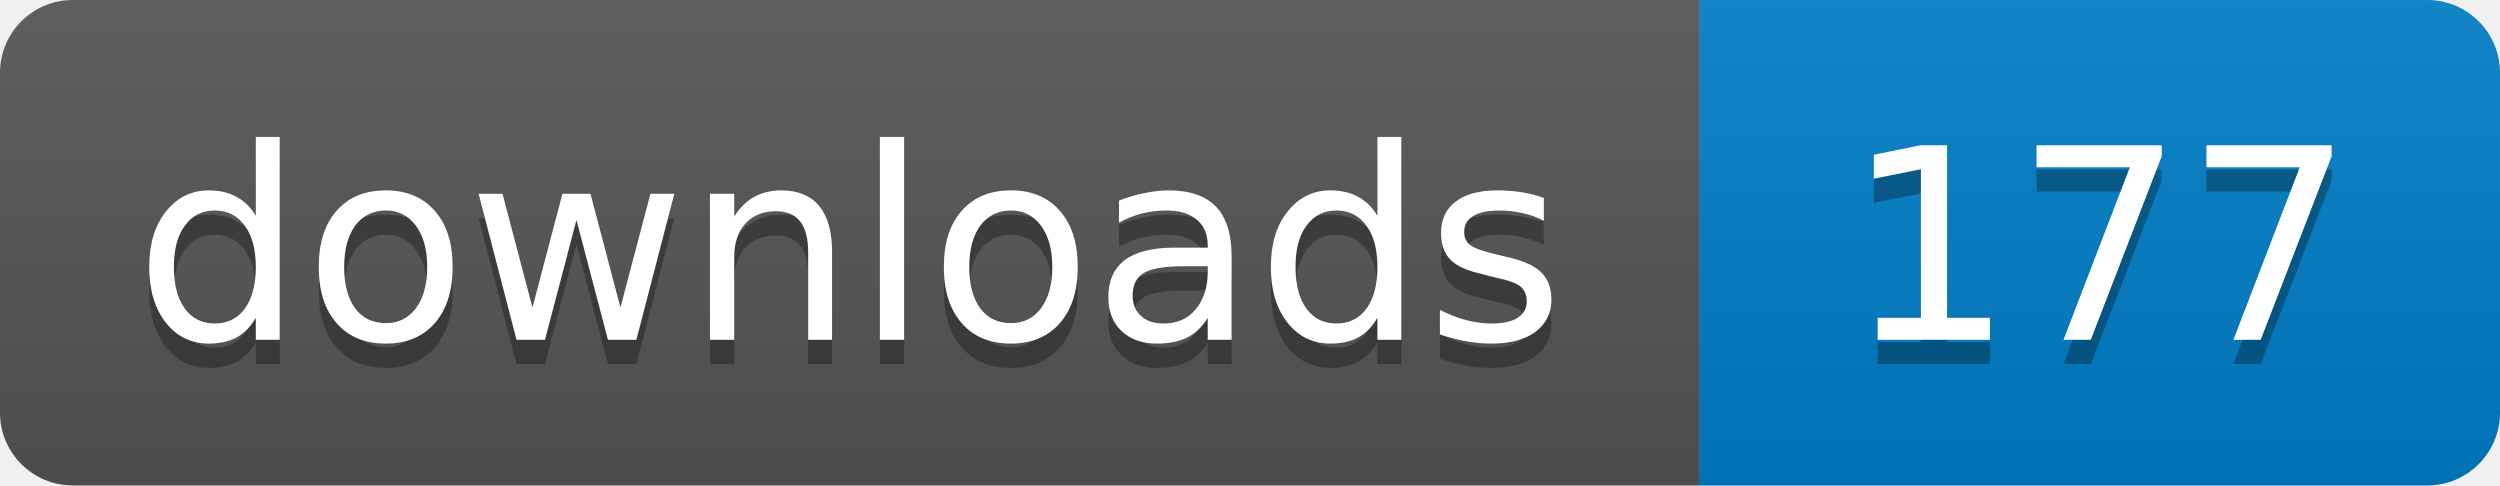
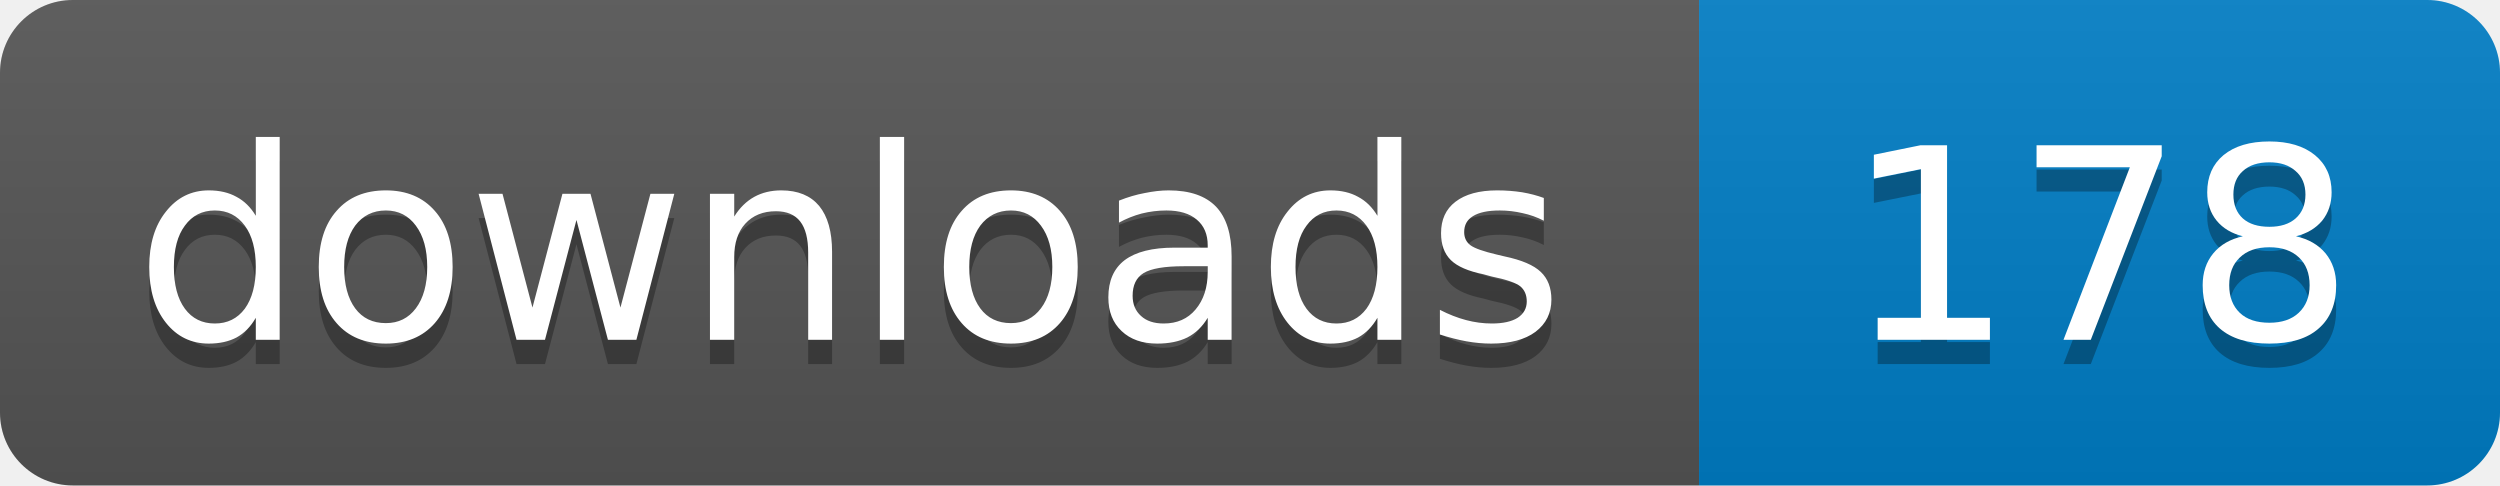
- <svg xmlns="http://www.w3.org/2000/svg" width="103" height="20" role="img" aria-label="downloads: 177">
+ <svg xmlns="http://www.w3.org/2000/svg" width="103" height="20" role="img" aria-label="downloads: 178">
  <linearGradient id="s" x2="0" y2="100%">
    <stop offset="0" stop-color="#bbb" stop-opacity=".1" />
    <stop offset="1" stop-opacity=".1" />
  </linearGradient>
  <clipPath id="r">
    <rect width="103" height="20" rx="3" />
  </clipPath>
  <g clip-path="url(#r)">
    <path fill="#555" d="M0 0h70v20H0z" />
    <path fill="#007ec6" d="M70 0h33v20H70z" />
    <path fill="url(#s)" d="M0 0h103v20H0z" />
  </g>
  <g fill="#fff" text-anchor="middle" font-family="Verdana,Geneva,DejaVu Sans,sans-serif" font-size="11">
    <text x="35" y="15" fill="#010101" fill-opacity=".3">downloads</text>
    <text x="35" y="14">downloads</text>
-     <text x="86.5" y="15" fill="#010101" fill-opacity=".3">177</text>
-     <text x="86.5" y="14">177</text>
+     <text x="86.5" y="15" fill="#010101" fill-opacity=".3">178</text>
+     <text x="86.5" y="14">178</text>
  </g>
</svg>
